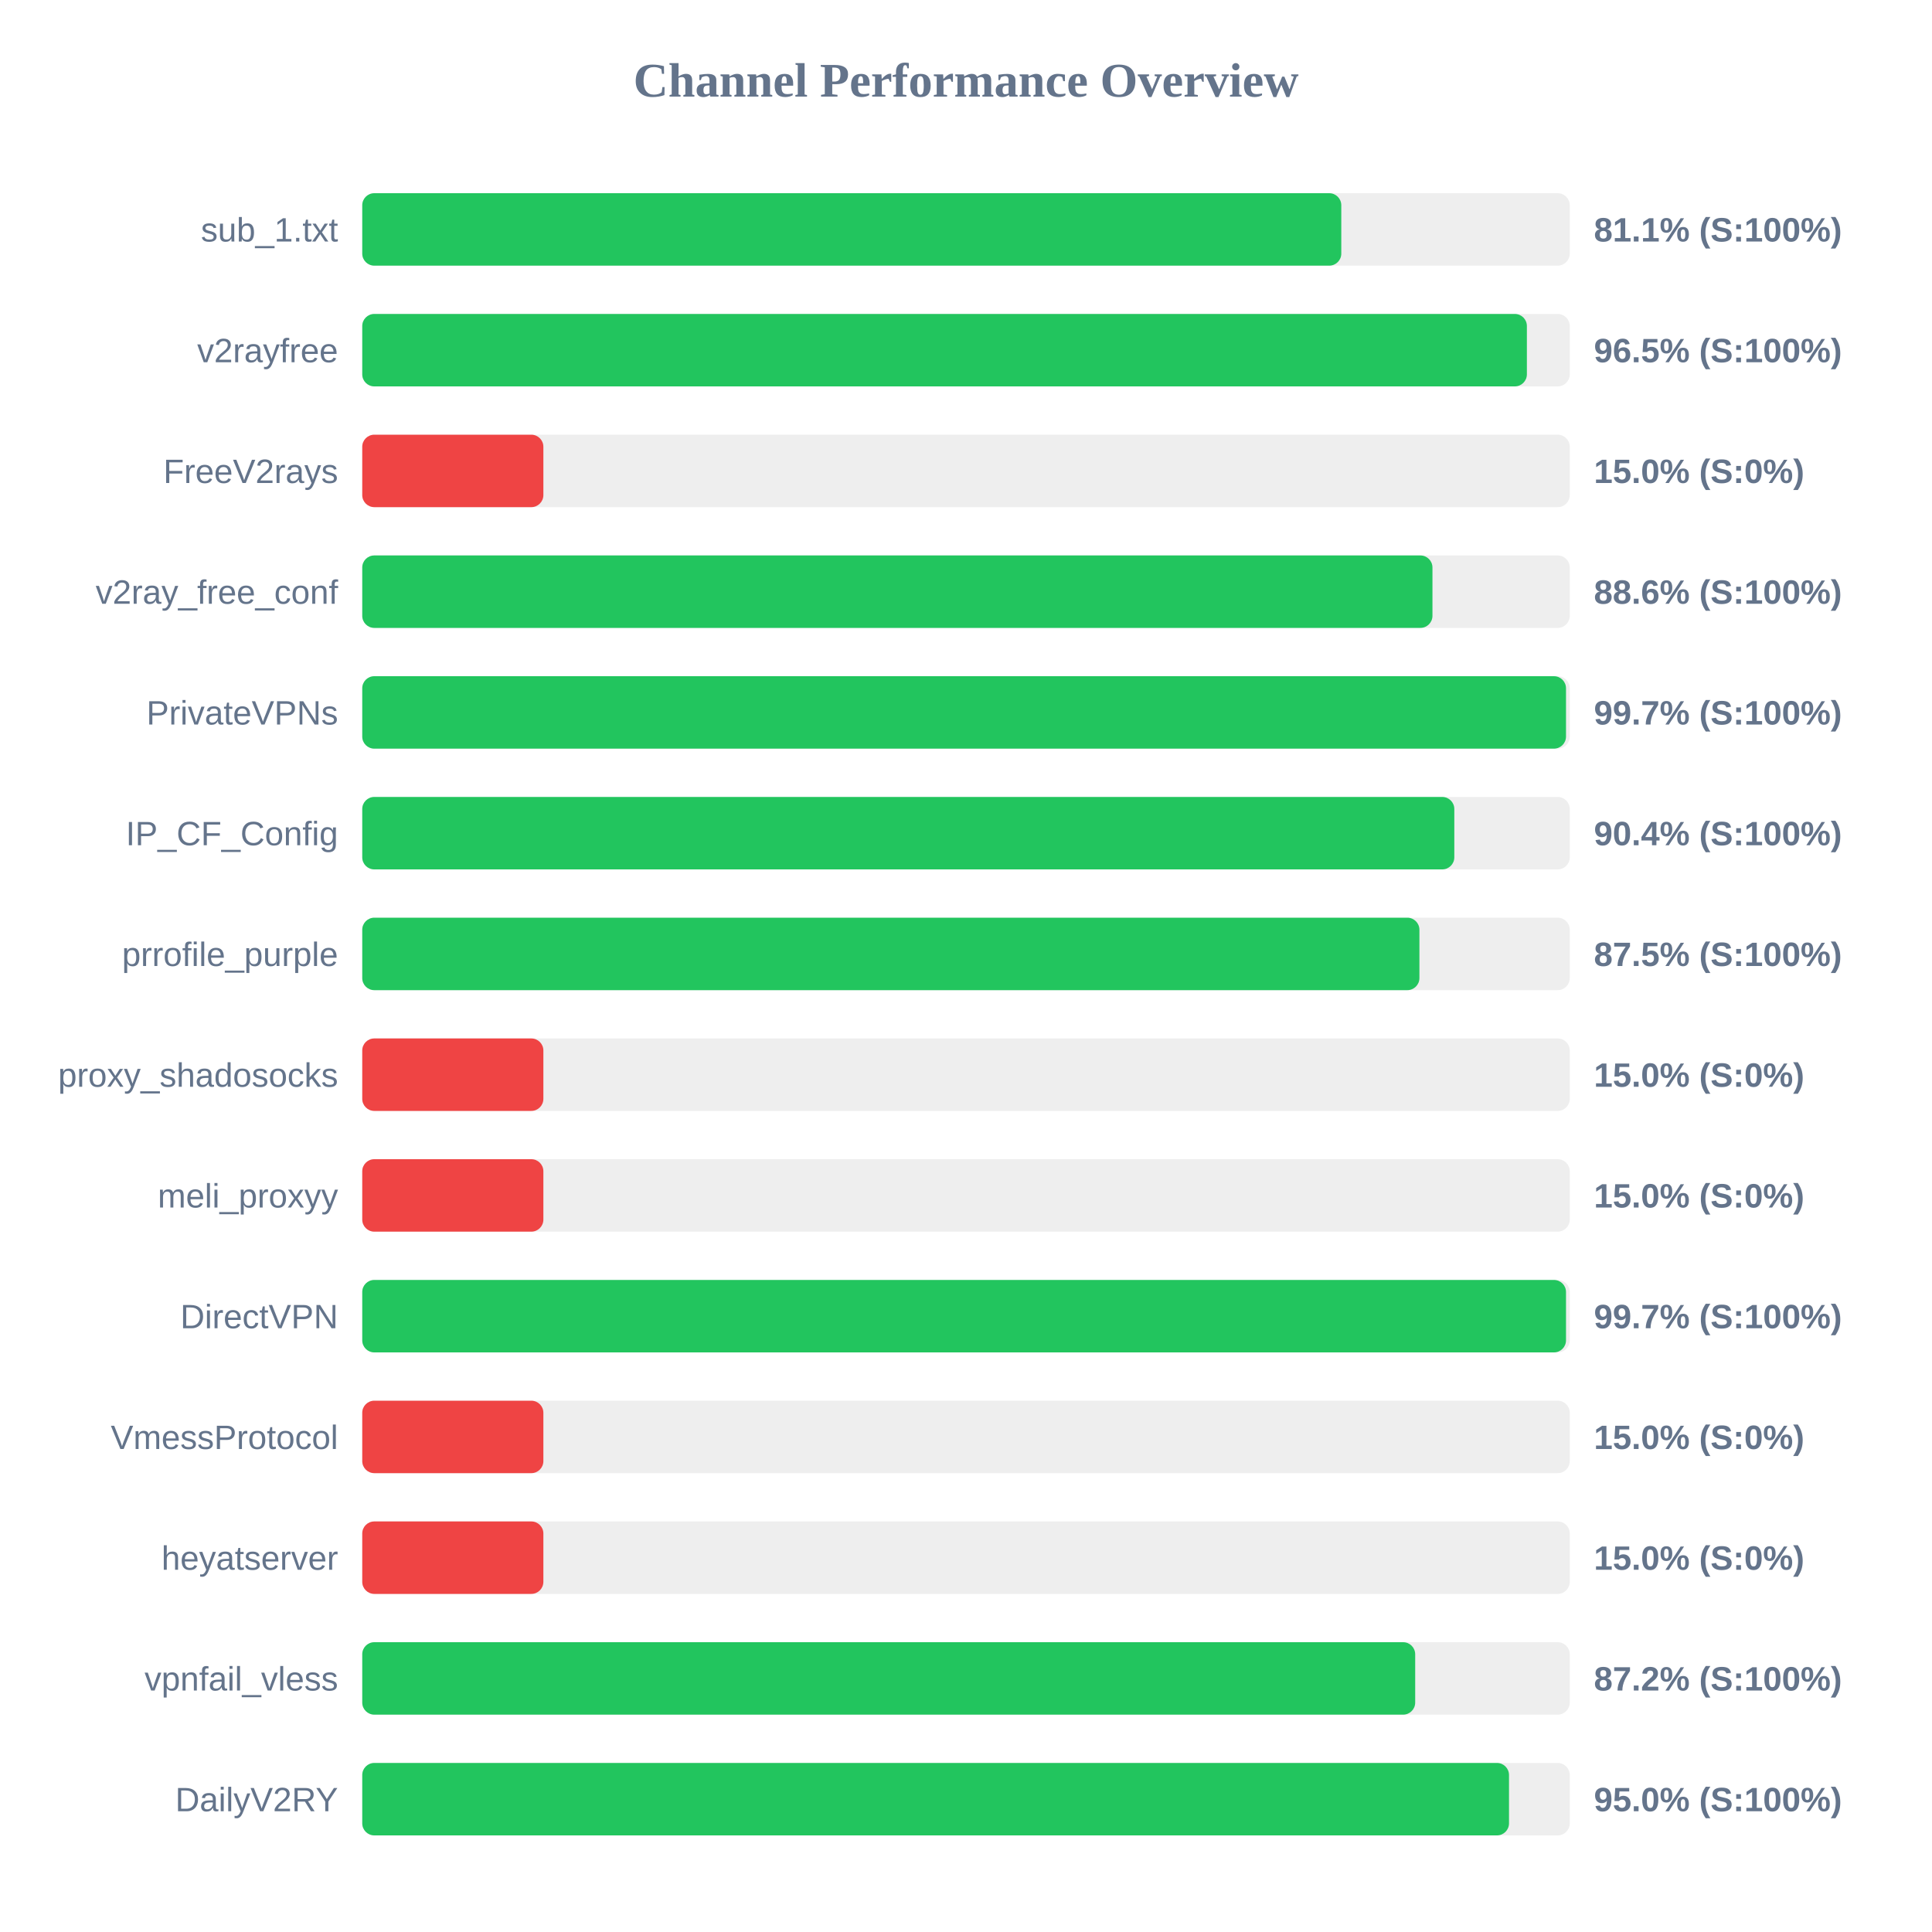
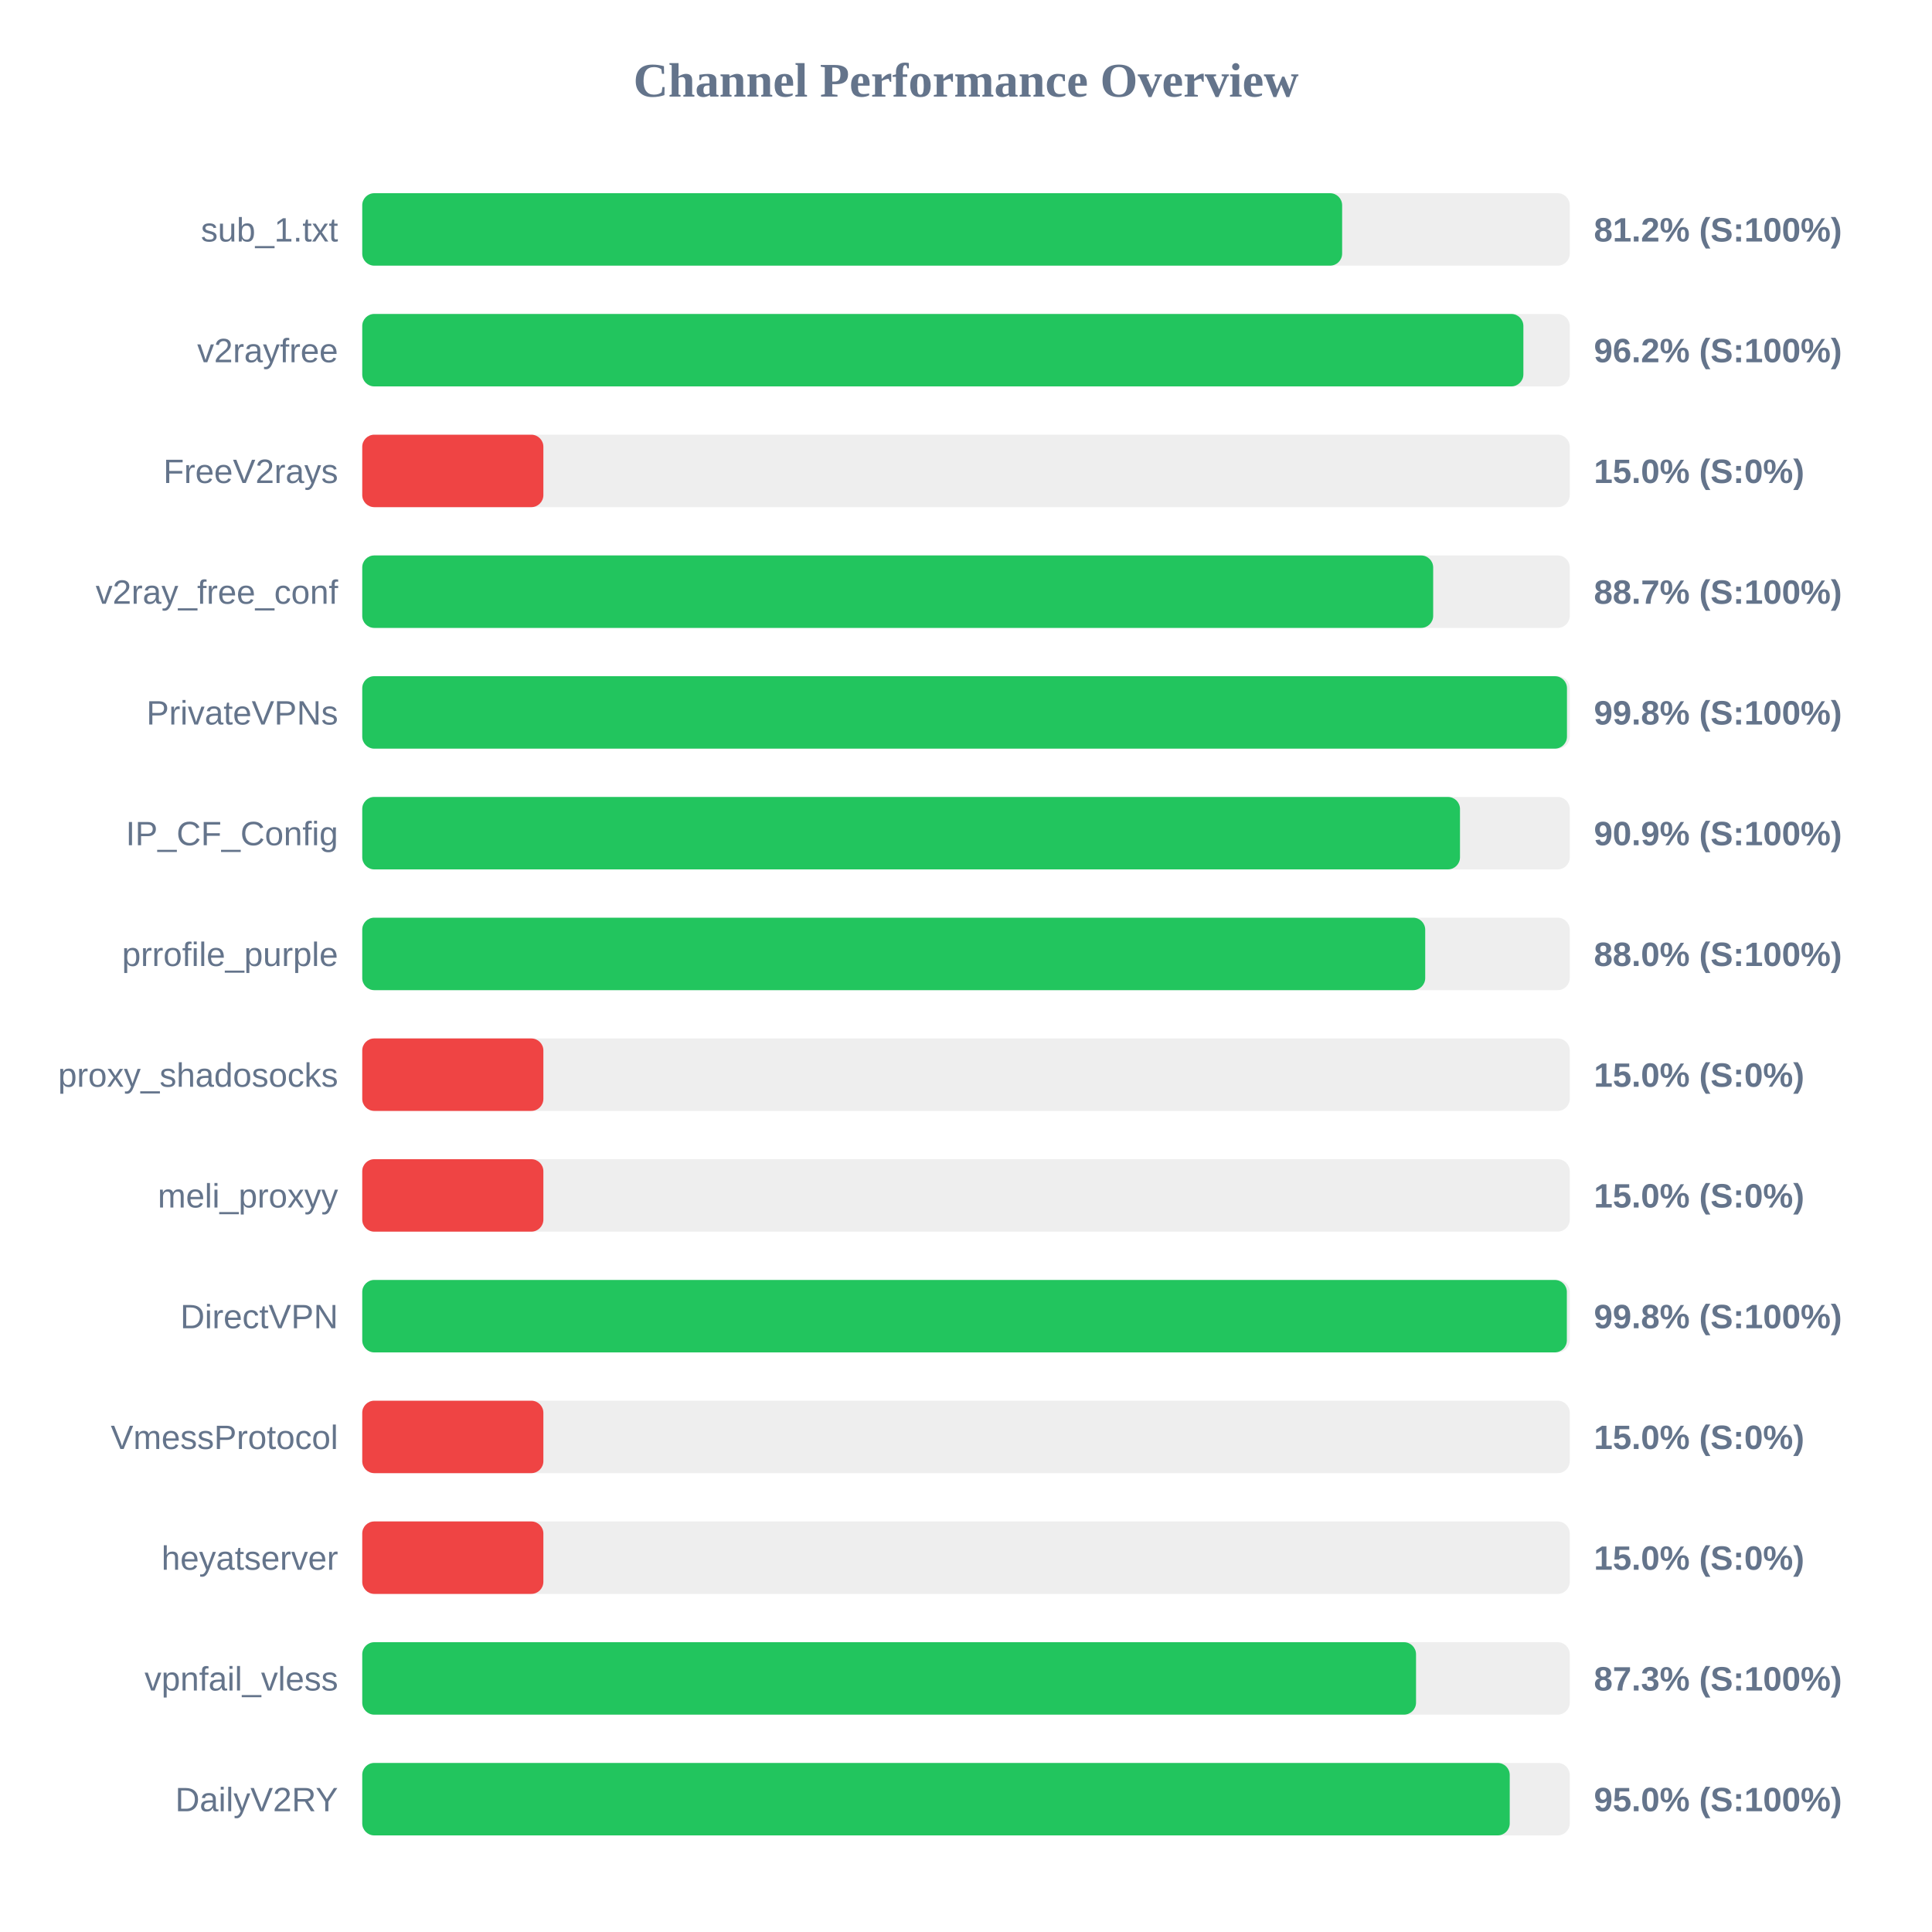
<svg xmlns="http://www.w3.org/2000/svg" width="800" height="800" version="1.1">
  <style>
        .row { font: 14px Arial; fill: #64748b; }
        .score { font: bold 14px Arial; fill: #64748b; }
    </style>
  <text x="400" y="40" text-anchor="middle" font-size="20px" font-weight="bold" fill="#64748b">Channel Performance Overview</text>
  <rect x="150" y="80" width="500" height="30" fill="#eee" rx="5" />
-   <rect x="150" y="80" width="405.4" height="30" fill="#22c55e" rx="5" />
+   <rect x="150" y="80" width="405.75" height="30" fill="#22c55e" rx="5" />
  <text x="140" y="100" text-anchor="end" class="row">sub_1.txt</text>
-   <text x="660" y="100" text-anchor="start" class="score">81.1% (S:100%)</text>
+   <text x="660" y="100" text-anchor="start" class="score">81.2% (S:100%)</text>
  <rect x="150" y="130" width="500" height="30" fill="#eee" rx="5" />
-   <rect x="150" y="130" width="482.25" height="30" fill="#22c55e" rx="5" />
+   <rect x="150" y="130" width="480.8" height="30" fill="#22c55e" rx="5" />
  <text x="140" y="150" text-anchor="end" class="row">v2rayfree</text>
-   <text x="660" y="150" text-anchor="start" class="score">96.5% (S:100%)</text>
+   <text x="660" y="150" text-anchor="start" class="score">96.2% (S:100%)</text>
  <rect x="150" y="180" width="500" height="30" fill="#eee" rx="5" />
  <rect x="150" y="180" width="75.0" height="30" fill="#ef4444" rx="5" />
  <text x="140" y="200" text-anchor="end" class="row">FreeV2rays</text>
  <text x="660" y="200" text-anchor="start" class="score">15.0% (S:0%)</text>
  <rect x="150" y="230" width="500" height="30" fill="#eee" rx="5" />
-   <rect x="150" y="230" width="443.15" height="30" fill="#22c55e" rx="5" />
+   <rect x="150" y="230" width="443.45" height="30" fill="#22c55e" rx="5" />
  <text x="140" y="250" text-anchor="end" class="row">v2ray_free_conf</text>
-   <text x="660" y="250" text-anchor="start" class="score">88.6% (S:100%)</text>
+   <text x="660" y="250" text-anchor="start" class="score">88.7% (S:100%)</text>
  <rect x="150" y="280" width="500" height="30" fill="#eee" rx="5" />
-   <rect x="150" y="280" width="498.45" height="30" fill="#22c55e" rx="5" />
+   <rect x="150" y="280" width="498.85" height="30" fill="#22c55e" rx="5" />
  <text x="140" y="300" text-anchor="end" class="row">PrivateVPNs</text>
-   <text x="660" y="300" text-anchor="start" class="score">99.7% (S:100%)</text>
+   <text x="660" y="300" text-anchor="start" class="score">99.8% (S:100%)</text>
  <rect x="150" y="330" width="500" height="30" fill="#eee" rx="5" />
-   <rect x="150" y="330" width="452.2" height="30" fill="#22c55e" rx="5" />
+   <rect x="150" y="330" width="454.55" height="30" fill="#22c55e" rx="5" />
  <text x="140" y="350" text-anchor="end" class="row">IP_CF_Config</text>
-   <text x="660" y="350" text-anchor="start" class="score">90.4% (S:100%)</text>
+   <text x="660" y="350" text-anchor="start" class="score">90.9% (S:100%)</text>
  <rect x="150" y="380" width="500" height="30" fill="#eee" rx="5" />
-   <rect x="150" y="380" width="437.75" height="30" fill="#22c55e" rx="5" />
+   <rect x="150" y="380" width="440.15" height="30" fill="#22c55e" rx="5" />
  <text x="140" y="400" text-anchor="end" class="row">prrofile_purple</text>
-   <text x="660" y="400" text-anchor="start" class="score">87.5% (S:100%)</text>
+   <text x="660" y="400" text-anchor="start" class="score">88.0% (S:100%)</text>
  <rect x="150" y="430" width="500" height="30" fill="#eee" rx="5" />
  <rect x="150" y="430" width="75.0" height="30" fill="#ef4444" rx="5" />
  <text x="140" y="450" text-anchor="end" class="row">proxy_shadosocks</text>
  <text x="660" y="450" text-anchor="start" class="score">15.0% (S:0%)</text>
  <rect x="150" y="480" width="500" height="30" fill="#eee" rx="5" />
  <rect x="150" y="480" width="75.0" height="30" fill="#ef4444" rx="5" />
  <text x="140" y="500" text-anchor="end" class="row">meli_proxyy</text>
  <text x="660" y="500" text-anchor="start" class="score">15.0% (S:0%)</text>
  <rect x="150" y="530" width="500" height="30" fill="#eee" rx="5" />
-   <rect x="150" y="530" width="498.45" height="30" fill="#22c55e" rx="5" />
+   <rect x="150" y="530" width="498.8" height="30" fill="#22c55e" rx="5" />
  <text x="140" y="550" text-anchor="end" class="row">DirectVPN</text>
-   <text x="660" y="550" text-anchor="start" class="score">99.7% (S:100%)</text>
+   <text x="660" y="550" text-anchor="start" class="score">99.8% (S:100%)</text>
  <rect x="150" y="580" width="500" height="30" fill="#eee" rx="5" />
  <rect x="150" y="580" width="75.0" height="30" fill="#ef4444" rx="5" />
  <text x="140" y="600" text-anchor="end" class="row">VmessProtocol</text>
  <text x="660" y="600" text-anchor="start" class="score">15.0% (S:0%)</text>
  <rect x="150" y="630" width="500" height="30" fill="#eee" rx="5" />
  <rect x="150" y="630" width="75.0" height="30" fill="#ef4444" rx="5" />
  <text x="140" y="650" text-anchor="end" class="row">heyatserver</text>
  <text x="660" y="650" text-anchor="start" class="score">15.0% (S:0%)</text>
  <rect x="150" y="680" width="500" height="30" fill="#eee" rx="5" />
-   <rect x="150" y="680" width="436.0" height="30" fill="#22c55e" rx="5" />
+   <rect x="150" y="680" width="436.35" height="30" fill="#22c55e" rx="5" />
  <text x="140" y="700" text-anchor="end" class="row">vpnfail_vless</text>
-   <text x="660" y="700" text-anchor="start" class="score">87.2% (S:100%)</text>
+   <text x="660" y="700" text-anchor="start" class="score">87.3% (S:100%)</text>
  <rect x="150" y="730" width="500" height="30" fill="#eee" rx="5" />
-   <rect x="150" y="730" width="474.85" height="30" fill="#22c55e" rx="5" />
+   <rect x="150" y="730" width="475.15" height="30" fill="#22c55e" rx="5" />
  <text x="140" y="750" text-anchor="end" class="row">DailyV2RY</text>
  <text x="660" y="750" text-anchor="start" class="score">95.0% (S:100%)</text>
</svg>
